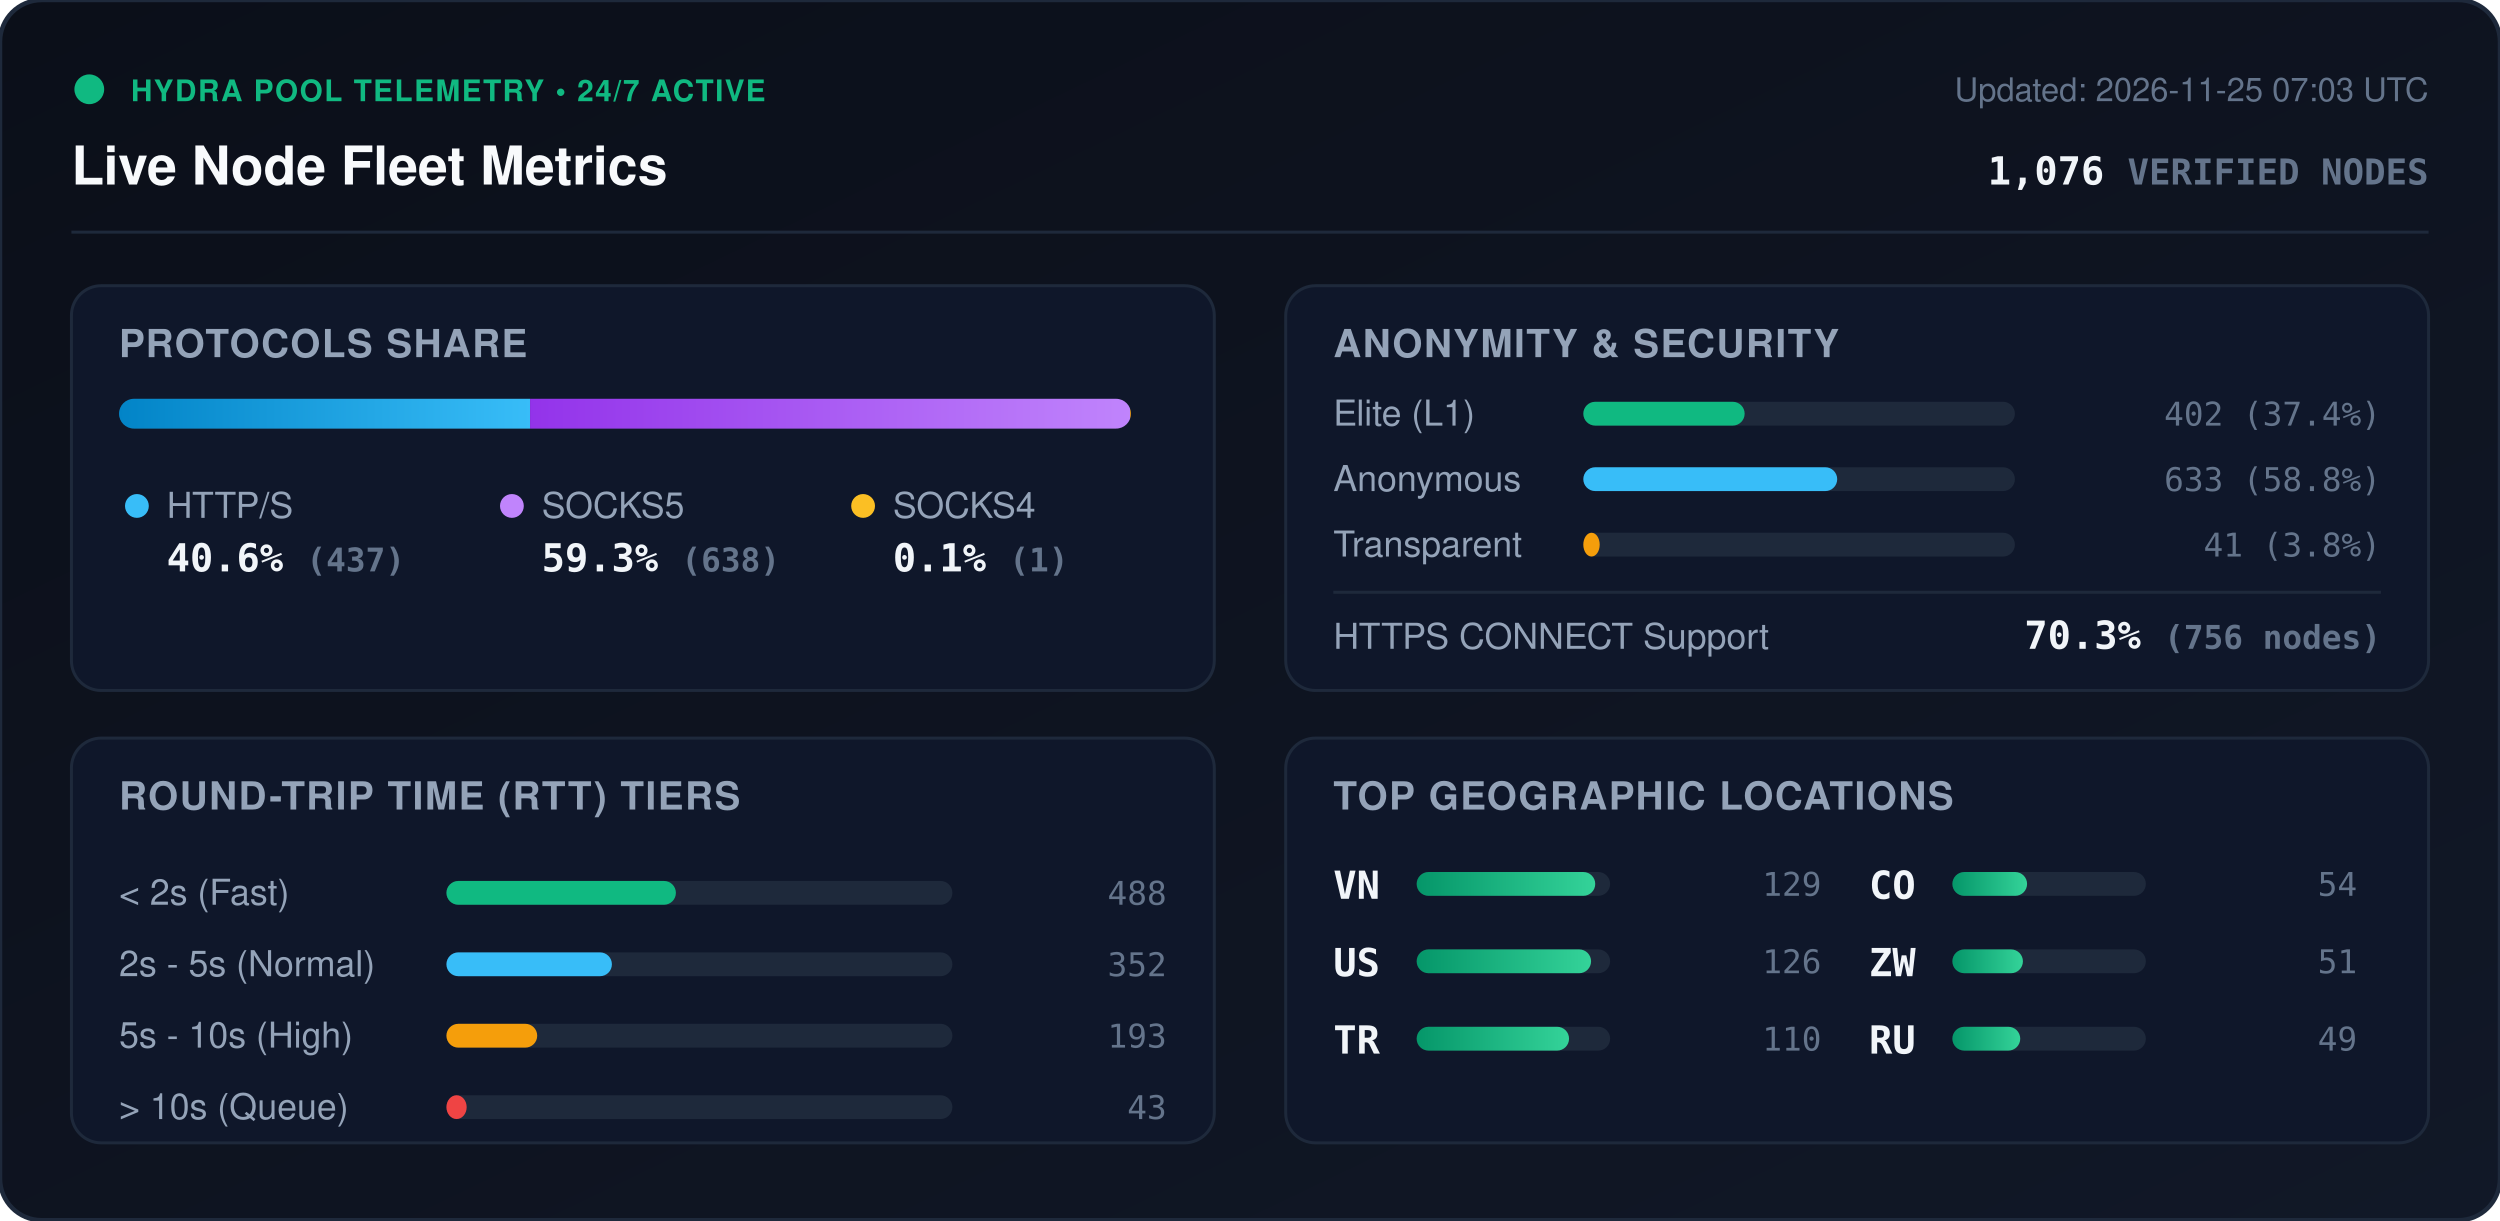
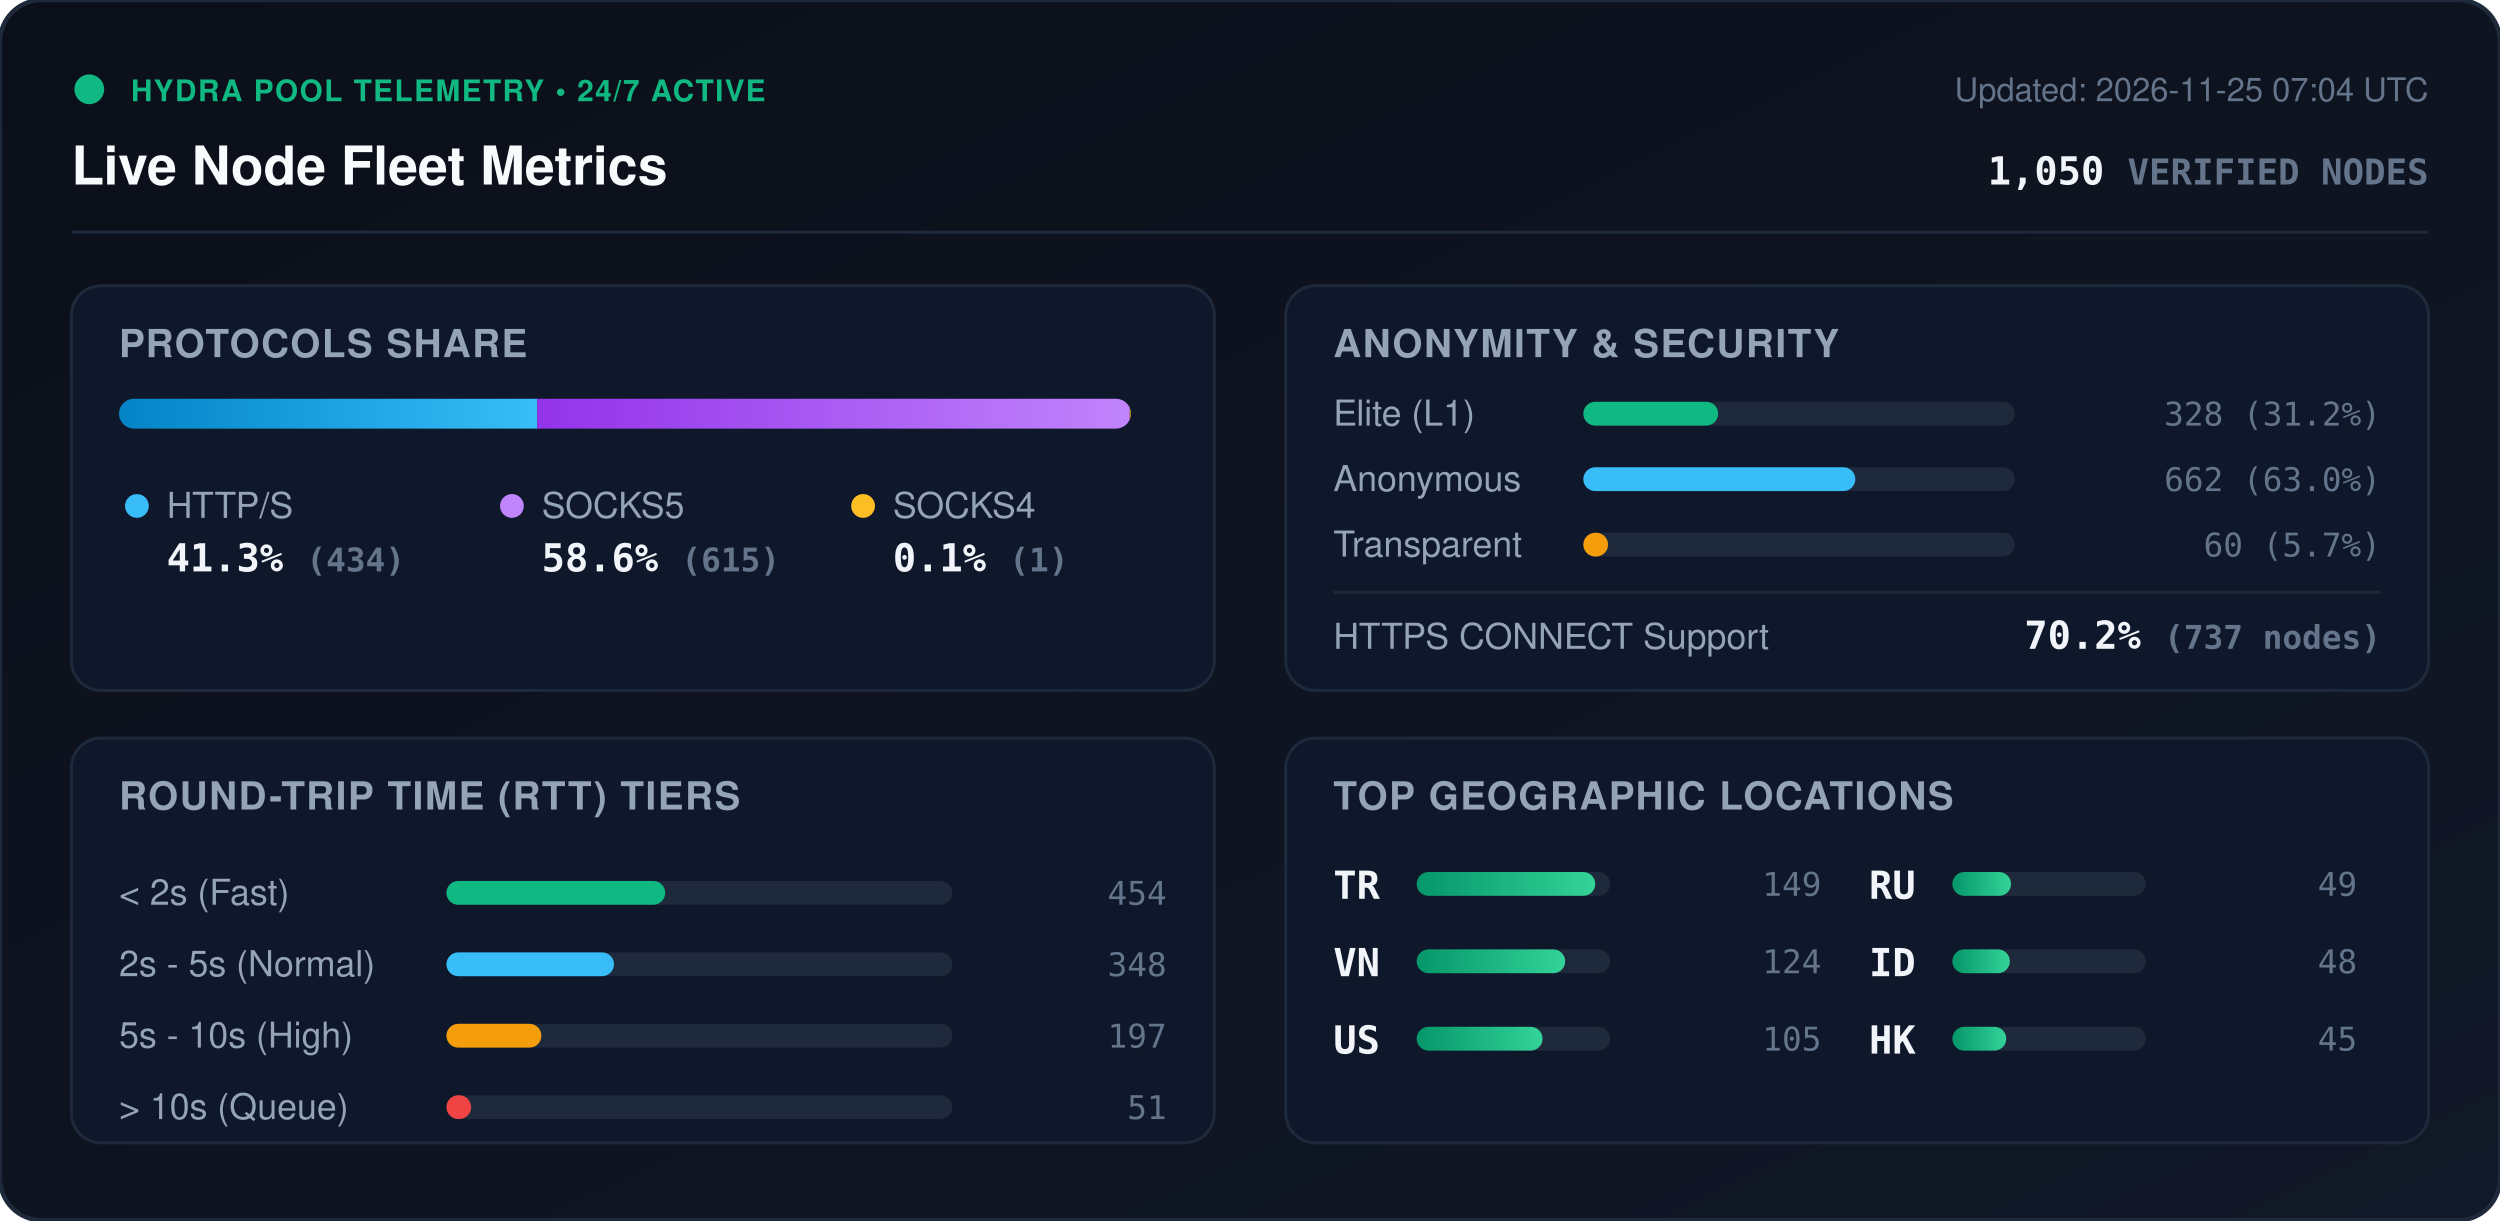
<svg xmlns="http://www.w3.org/2000/svg" viewBox="0 0 840 410" width="840" height="410" style="max-width: 100%; height: auto;">
  <defs>
    <linearGradient id="bg" x1="0%" y1="0%" x2="100%" y2="100%">
      <stop offset="0%" stop-color="#0b0f19" />
      <stop offset="100%" stop-color="#111827" />
    </linearGradient>
    <linearGradient id="bar-http" x1="0%" y1="0%" x2="100%" y2="0%">
      <stop offset="0%" stop-color="#0284c7" />
      <stop offset="100%" stop-color="#38bdf8" />
    </linearGradient>
    <linearGradient id="bar-socks5" x1="0%" y1="0%" x2="100%" y2="0%">
      <stop offset="0%" stop-color="#9333ea" />
      <stop offset="100%" stop-color="#c084fc" />
    </linearGradient>
    <linearGradient id="bar-socks4" x1="0%" y1="0%" x2="100%" y2="0%">
      <stop offset="0%" stop-color="#d97706" />
      <stop offset="100%" stop-color="#fbbf24" />
    </linearGradient>
    <linearGradient id="bar-green" x1="0%" y1="0%" x2="100%" y2="0%">
      <stop offset="0%" stop-color="#059669" />
      <stop offset="100%" stop-color="#34d399" />
    </linearGradient>
    <clipPath id="prog-track-clip">
      <rect width="340.0" height="10" rx="5" />
    </clipPath>
    <style>
      .title { font: 700 18px -apple-system, BlinkMacSystemFont, 'Segoe UI', Helvetica, Arial, sans-serif; fill: #f8fafc; }
      .sub { font: 500 11px -apple-system, BlinkMacSystemFont, 'Segoe UI', Helvetica, Arial, sans-serif; fill: #64748b; }
      .section-hdr { font: 600 13px -apple-system, BlinkMacSystemFont, 'Segoe UI', Helvetica, Arial, sans-serif; fill: #94a3b8; letter-spacing: 0.5px; }
      .metric-val { font: 700 13px -apple-system, BlinkMacSystemFont, 'Segoe UI', Helvetica, Arial, sans-serif; fill: #f1f5f9; }
      .metric-lbl { font: 500 12px -apple-system, BlinkMacSystemFont, 'Segoe UI', Helvetica, Arial, sans-serif; fill: #94a3b8; }
      .badge-txt { font: 700 10px -apple-system, BlinkMacSystemFont, 'Segoe UI', Helvetica, Arial, sans-serif; fill: #10b981; letter-spacing: 0.5px; }
      .mono { font-family: ui-monospace, SFMono-Regular, Menlo, Monaco, Consolas, monospace; }
      .pulse { animation: beacon 2s infinite ease-in-out; }
      @keyframes beacon { 0%, 100% { opacity: 1; } 50% { opacity: 0.35; } }
    </style>
  </defs>
  <rect width="840" height="410" rx="14" fill="url(#bg)" stroke="#1e293b" stroke-width="1.5" />
  <g transform="translate(24, 24)">
    <circle cx="6" cy="6" r="5" fill="#10b981" class="pulse" />
    <text x="20" y="10" class="badge-txt">HYDRA POOL TELEMETRY • 24/7 ACTIVE</text>
    <text x="0" y="38" class="title">Live Node Fleet Metrics</text>
-     <text x="792" y="10" text-anchor="end" class="sub">Updated: 2026-11-25 07:03 UTC</text>
-     <text x="792" y="38" text-anchor="end" class="metric-val mono" fill="#38bdf8">1,076 <tspan font-size="12" fill="#64748b">VERIFIED NODES</tspan>
+     <text x="792" y="10" text-anchor="end" class="sub">Updated: 2026-11-25 07:04 UTC</text>
+     <text x="792" y="38" text-anchor="end" class="metric-val mono" fill="#38bdf8">1,050 <tspan font-size="12" fill="#64748b">VERIFIED NODES</tspan>
    </text>
  </g>
  <line x1="24" y1="78" x2="816" y2="78" stroke="#1e293b" stroke-width="1" />
  <g transform="translate(24, 96)">
    <rect width="384" height="136" rx="10" fill="#0f172a" stroke="#1e293b" />
    <text x="16" y="24" class="section-hdr">PROTOCOLS SHARE</text>
    <g transform="translate(16, 38)">
      <rect width="340.0" height="10" rx="5" fill="#1e293b" />
      <g clip-path="url(#prog-track-clip)">
-         <rect x="0" width="138.1" height="10" fill="url(#bar-http)" />
-         <rect x="138.1" width="201.6" height="10" fill="url(#bar-socks5)" />
-         <rect x="339.7" width="0.3" height="10" fill="url(#bar-socks4)" />
+         <rect x="0" width="140.5" height="10" fill="url(#bar-http)" />
+         <rect x="140.5" width="199.1" height="10" fill="url(#bar-socks5)" />
+         <rect x="339.6" width="0.3" height="10" fill="url(#bar-socks4)" />
      </g>
    </g>
    <g transform="translate(16, 68)">
      <circle cx="6" cy="6" r="4" fill="#38bdf8" />
      <text x="16" y="10" class="metric-lbl">HTTP/S</text>
-       <text x="16" y="28" class="metric-val mono">40.6% <tspan font-size="11" fill="#64748b">(437)</tspan>
+       <text x="16" y="28" class="metric-val mono">41.3% <tspan font-size="11" fill="#64748b">(434)</tspan>
      </text>
      <circle cx="132" cy="6" r="4" fill="#c084fc" />
      <text x="142" y="10" class="metric-lbl">SOCKS5</text>
-       <text x="142" y="28" class="metric-val mono">59.3% <tspan font-size="11" fill="#64748b">(638)</tspan>
+       <text x="142" y="28" class="metric-val mono">58.6% <tspan font-size="11" fill="#64748b">(615)</tspan>
      </text>
      <circle cx="250" cy="6" r="4" fill="#fbbf24" />
      <text x="260" y="10" class="metric-lbl">SOCKS4</text>
      <text x="260" y="28" class="metric-val mono">0.1% <tspan font-size="11" fill="#64748b">(1)</tspan>
      </text>
    </g>
  </g>
  <g transform="translate(432, 96)">
    <rect width="384" height="136" rx="10" fill="#0f172a" stroke="#1e293b" />
    <text x="16" y="24" class="section-hdr">ANONYMITY &amp; SECURITY</text>
    <text x="16" y="47" class="metric-lbl">Elite (L1)</text>
    <rect x="100" y="39" width="145.0" height="8" rx="4" fill="#1e293b" />
-     <rect x="100" y="39" width="54.2" height="8" rx="4" fill="#10b981" />
-     <text x="368" y="47" text-anchor="end" class="mono sub" fill="#e2e8f0">402 (37.4%)</text>
+     <rect x="100" y="39" width="45.3" height="8" rx="4" fill="#10b981" />
+     <text x="368" y="47" text-anchor="end" class="mono sub" fill="#e2e8f0">328 (31.2%)</text>
    <text x="16" y="69" class="metric-lbl">Anonymous</text>
    <rect x="100" y="61" width="145.0" height="8" rx="4" fill="#1e293b" />
-     <rect x="100" y="61" width="85.3" height="8" rx="4" fill="#38bdf8" />
-     <text x="368" y="69" text-anchor="end" class="mono sub" fill="#e2e8f0">633 (58.8%)</text>
+     <rect x="100" y="61" width="91.4" height="8" rx="4" fill="#38bdf8" />
+     <text x="368" y="69" text-anchor="end" class="mono sub" fill="#e2e8f0">662 (63.0%)</text>
    <text x="16" y="91" class="metric-lbl">Transparent</text>
    <rect x="100" y="83" width="145.0" height="8" rx="4" fill="#1e293b" />
-     <rect x="100" y="83" width="5.5" height="8" rx="4" fill="#f59e0b" />
-     <text x="368" y="91" text-anchor="end" class="mono sub" fill="#e2e8f0">41 (3.8%)</text>
+     <rect x="100" y="83" width="8.3" height="8" rx="4" fill="#f59e0b" />
+     <text x="368" y="91" text-anchor="end" class="mono sub" fill="#e2e8f0">60 (5.7%)</text>
    <line x1="16" y1="103" x2="368" y2="103" stroke="#1e293b" stroke-width="1" />
    <text x="16" y="122" class="metric-lbl">HTTPS CONNECT Support</text>
-     <text x="368" y="122" text-anchor="end" class="metric-val mono" fill="#34d399">70.3% <tspan font-size="11" fill="#64748b">(756 nodes)</tspan>
+     <text x="368" y="122" text-anchor="end" class="metric-val mono" fill="#34d399">70.2% <tspan font-size="11" fill="#64748b">(737 nodes)</tspan>
    </text>
  </g>
  <g transform="translate(24, 248)">
    <rect width="384" height="136" rx="10" fill="#0f172a" stroke="#1e293b" />
    <text x="16" y="24" class="section-hdr">ROUND-TRIP TIME (RTT) TIERS</text>
    <g transform="translate(16, 42)">
      <text x="0" y="14" class="metric-lbl">&lt; 2s (Fast)</text>
      <rect x="110" y="6" width="170" height="8" rx="4" fill="#1e293b" />
-       <rect x="110" y="6" width="77.1" height="8" rx="4" fill="#10b981" />
-       <text x="352" y="14" text-anchor="end" class="mono sub">488</text>
+       <rect x="110" y="6" width="73.5" height="8" rx="4" fill="#10b981" />
+       <text x="352" y="14" text-anchor="end" class="mono sub">454</text>
      <text x="0" y="38" class="metric-lbl">2s - 5s (Normal)</text>
      <rect x="110" y="30" width="170" height="8" rx="4" fill="#1e293b" />
-       <rect x="110" y="30" width="55.6" height="8" rx="4" fill="#38bdf8" />
-       <text x="352" y="38" text-anchor="end" class="mono sub">352</text>
+       <rect x="110" y="30" width="56.3" height="8" rx="4" fill="#38bdf8" />
+       <text x="352" y="38" text-anchor="end" class="mono sub">348</text>
      <text x="0" y="62" class="metric-lbl">5s - 10s (High)</text>
      <rect x="110" y="54" width="170" height="8" rx="4" fill="#1e293b" />
-       <rect x="110" y="54" width="30.5" height="8" rx="4" fill="#f59e0b" />
-       <text x="352" y="62" text-anchor="end" class="mono sub">193</text>
+       <rect x="110" y="54" width="31.9" height="8" rx="4" fill="#f59e0b" />
+       <text x="352" y="62" text-anchor="end" class="mono sub">197</text>
      <text x="0" y="86" class="metric-lbl">&gt; 10s (Queue)</text>
      <rect x="110" y="78" width="170" height="8" rx="4" fill="#1e293b" />
-       <rect x="110" y="78" width="6.8" height="8" rx="4" fill="#ef4444" />
-       <text x="352" y="86" text-anchor="end" class="mono sub">43</text>
+       <rect x="110" y="78" width="8.3" height="8" rx="4" fill="#ef4444" />
+       <text x="352" y="86" text-anchor="end" class="mono sub">51</text>
    </g>
  </g>
  <g transform="translate(432, 248)">
    <rect width="384" height="136" rx="10" fill="#0f172a" stroke="#1e293b" />
    <text x="16" y="24" class="section-hdr">TOP GEOGRAPHIC LOCATIONS</text>
    <g transform="translate(16, 42)">
      <g transform="translate(0, 0)">
+         <text x="0" y="12" class="mono metric-val" font-size="12">TR</text>
+         <rect x="28" y="3" width="65" height="8" rx="4" fill="#1e293b" />
+         <rect x="28" y="3" width="60.0" height="8" rx="4" fill="url(#bar-green)" />
+         <text x="164" y="11" text-anchor="end" class="mono sub">149</text>
+       </g>
+       <g transform="translate(0, 26)">
        <text x="0" y="12" class="mono metric-val" font-size="12">VN</text>
        <rect x="28" y="3" width="65" height="8" rx="4" fill="#1e293b" />
-         <rect x="28" y="3" width="60.0" height="8" rx="4" fill="url(#bar-green)" />
-         <text x="164" y="11" text-anchor="end" class="mono sub">129</text>
+         <rect x="28" y="3" width="49.9" height="8" rx="4" fill="url(#bar-green)" />
+         <text x="164" y="11" text-anchor="end" class="mono sub">124</text>
      </g>
-       <g transform="translate(0, 26)">
+       <g transform="translate(0, 52)">
        <text x="0" y="12" class="mono metric-val" font-size="12">US</text>
        <rect x="28" y="3" width="65" height="8" rx="4" fill="#1e293b" />
-         <rect x="28" y="3" width="58.6" height="8" rx="4" fill="url(#bar-green)" />
-         <text x="164" y="11" text-anchor="end" class="mono sub">126</text>
-       </g>
-       <g transform="translate(0, 52)">
-         <text x="0" y="12" class="mono metric-val" font-size="12">TR</text>
-         <rect x="28" y="3" width="65" height="8" rx="4" fill="#1e293b" />
-         <rect x="28" y="3" width="51.2" height="8" rx="4" fill="url(#bar-green)" />
-         <text x="164" y="11" text-anchor="end" class="mono sub">110</text>
+         <rect x="28" y="3" width="42.3" height="8" rx="4" fill="url(#bar-green)" />
+         <text x="164" y="11" text-anchor="end" class="mono sub">105</text>
      </g>
      <g transform="translate(180, 0)">
-         <text x="0" y="12" class="mono metric-val" font-size="12">CO</text>
+         <text x="0" y="12" class="mono metric-val" font-size="12">RU</text>
        <rect x="28" y="3" width="65" height="8" rx="4" fill="#1e293b" />
-         <rect x="28" y="3" width="25.1" height="8" rx="4" fill="url(#bar-green)" />
-         <text x="164" y="11" text-anchor="end" class="mono sub">54</text>
+         <rect x="28" y="3" width="19.7" height="8" rx="4" fill="url(#bar-green)" />
+         <text x="164" y="11" text-anchor="end" class="mono sub">49</text>
      </g>
      <g transform="translate(180, 26)">
-         <text x="0" y="12" class="mono metric-val" font-size="12">ZW</text>
+         <text x="0" y="12" class="mono metric-val" font-size="12">ID</text>
        <rect x="28" y="3" width="65" height="8" rx="4" fill="#1e293b" />
-         <rect x="28" y="3" width="23.7" height="8" rx="4" fill="url(#bar-green)" />
-         <text x="164" y="11" text-anchor="end" class="mono sub">51</text>
+         <rect x="28" y="3" width="19.3" height="8" rx="4" fill="url(#bar-green)" />
+         <text x="164" y="11" text-anchor="end" class="mono sub">48</text>
      </g>
      <g transform="translate(180, 52)">
-         <text x="0" y="12" class="mono metric-val" font-size="12">RU</text>
+         <text x="0" y="12" class="mono metric-val" font-size="12">HK</text>
        <rect x="28" y="3" width="65" height="8" rx="4" fill="#1e293b" />
-         <rect x="28" y="3" width="22.8" height="8" rx="4" fill="url(#bar-green)" />
-         <text x="164" y="11" text-anchor="end" class="mono sub">49</text>
+         <rect x="28" y="3" width="18.1" height="8" rx="4" fill="url(#bar-green)" />
+         <text x="164" y="11" text-anchor="end" class="mono sub">45</text>
      </g>
    </g>
  </g>
</svg>
